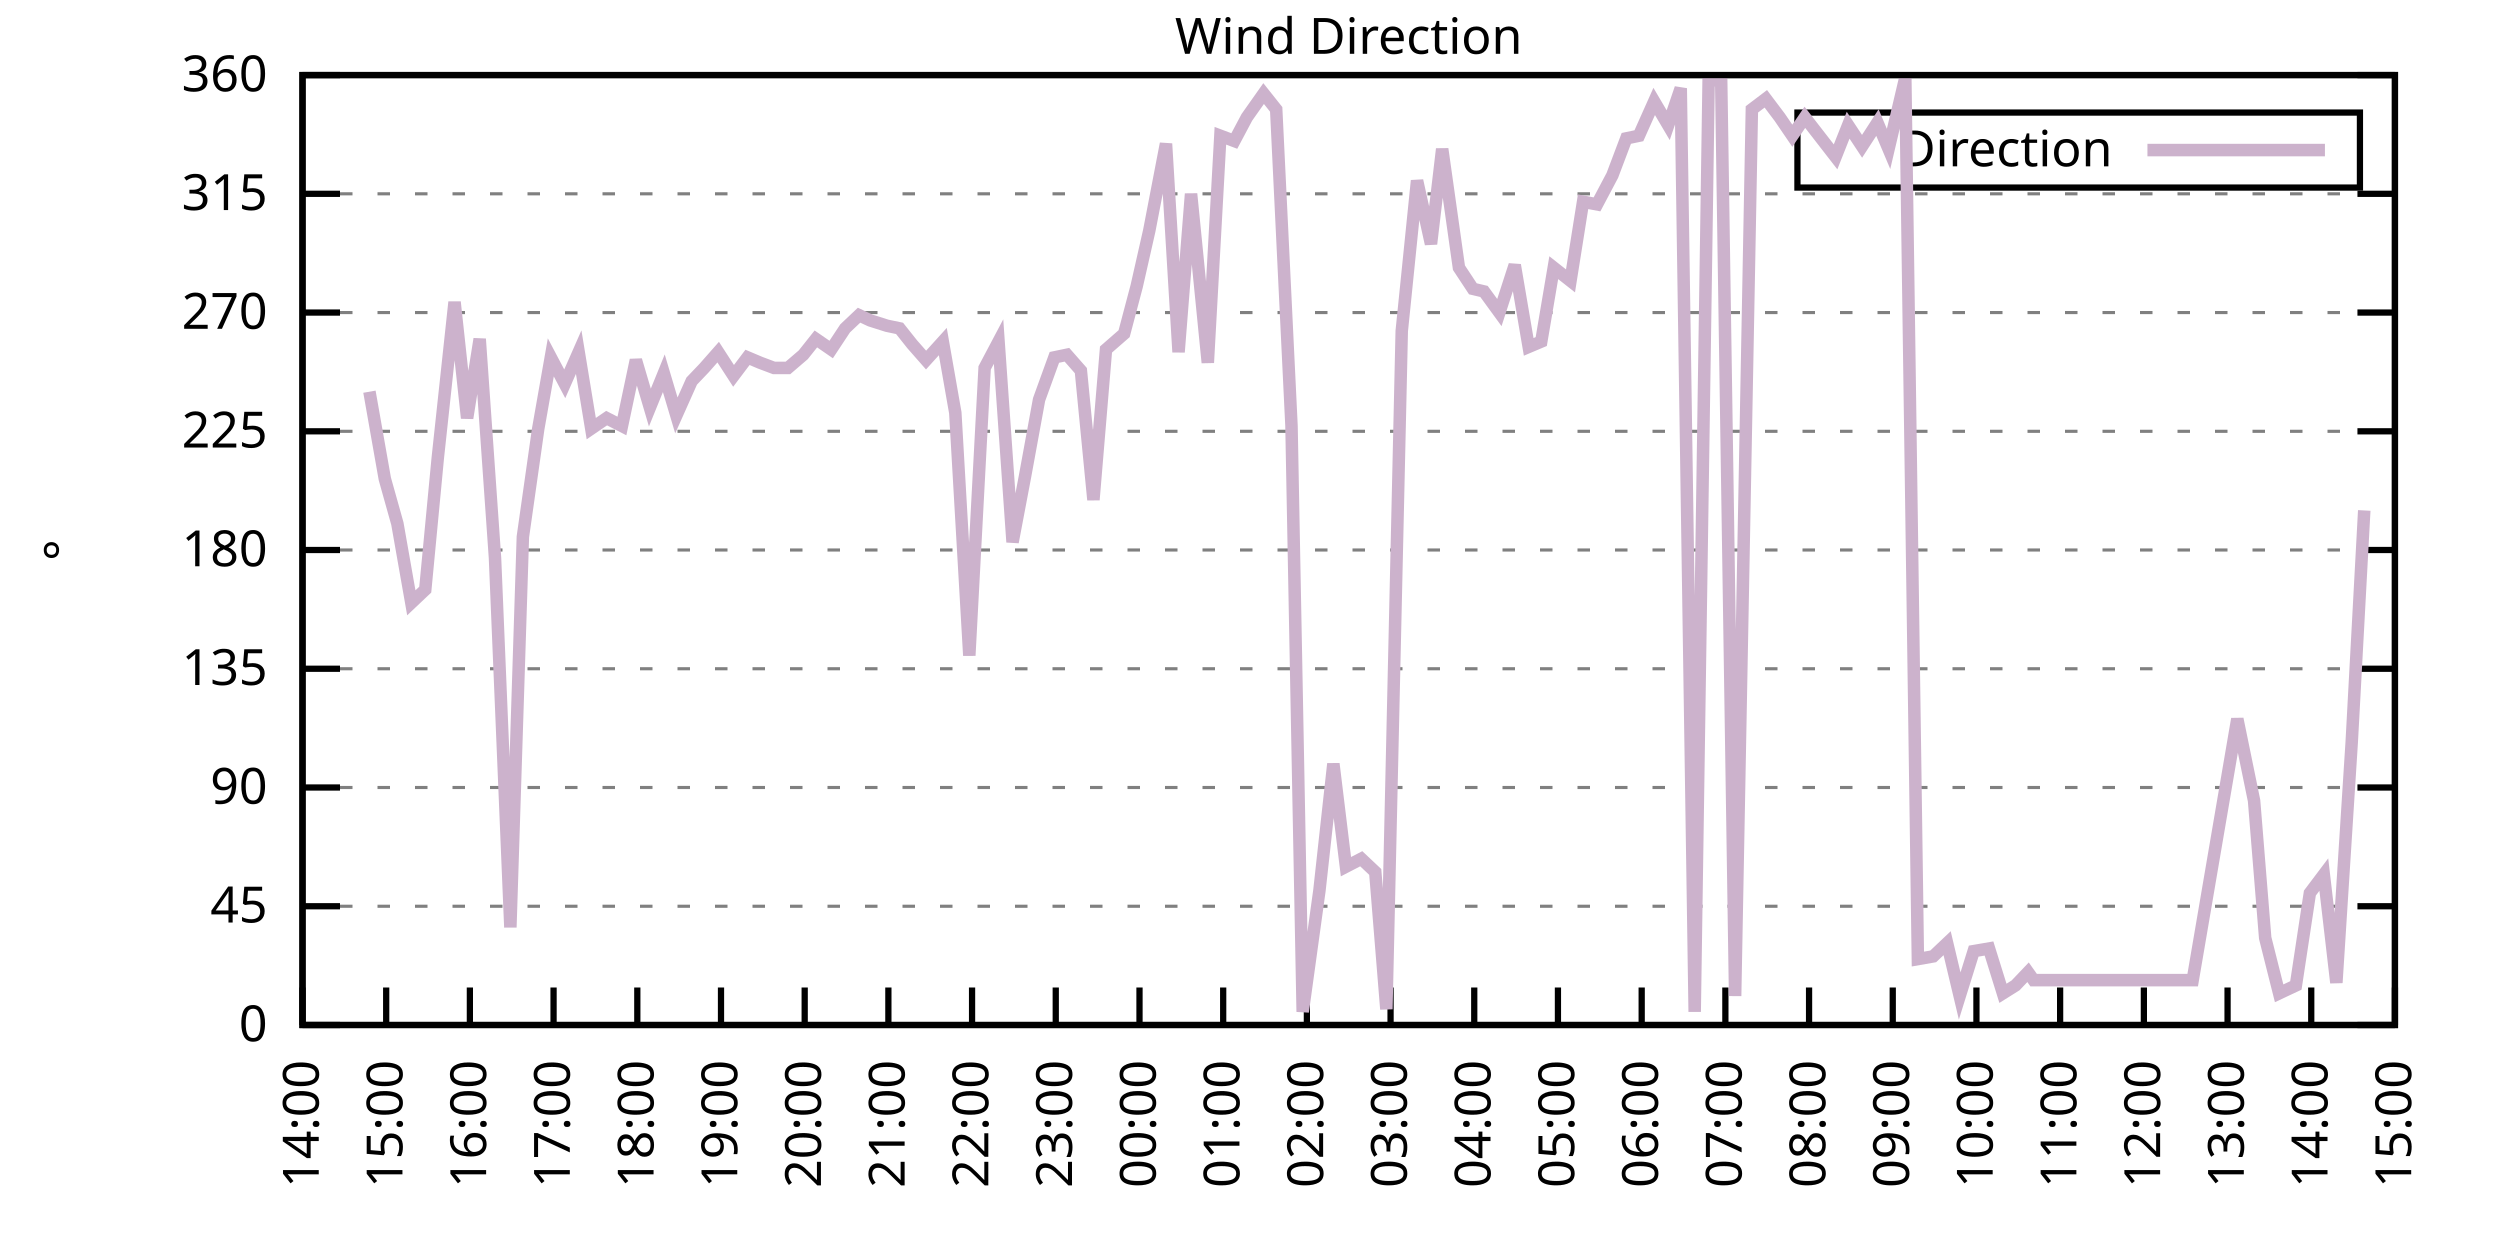
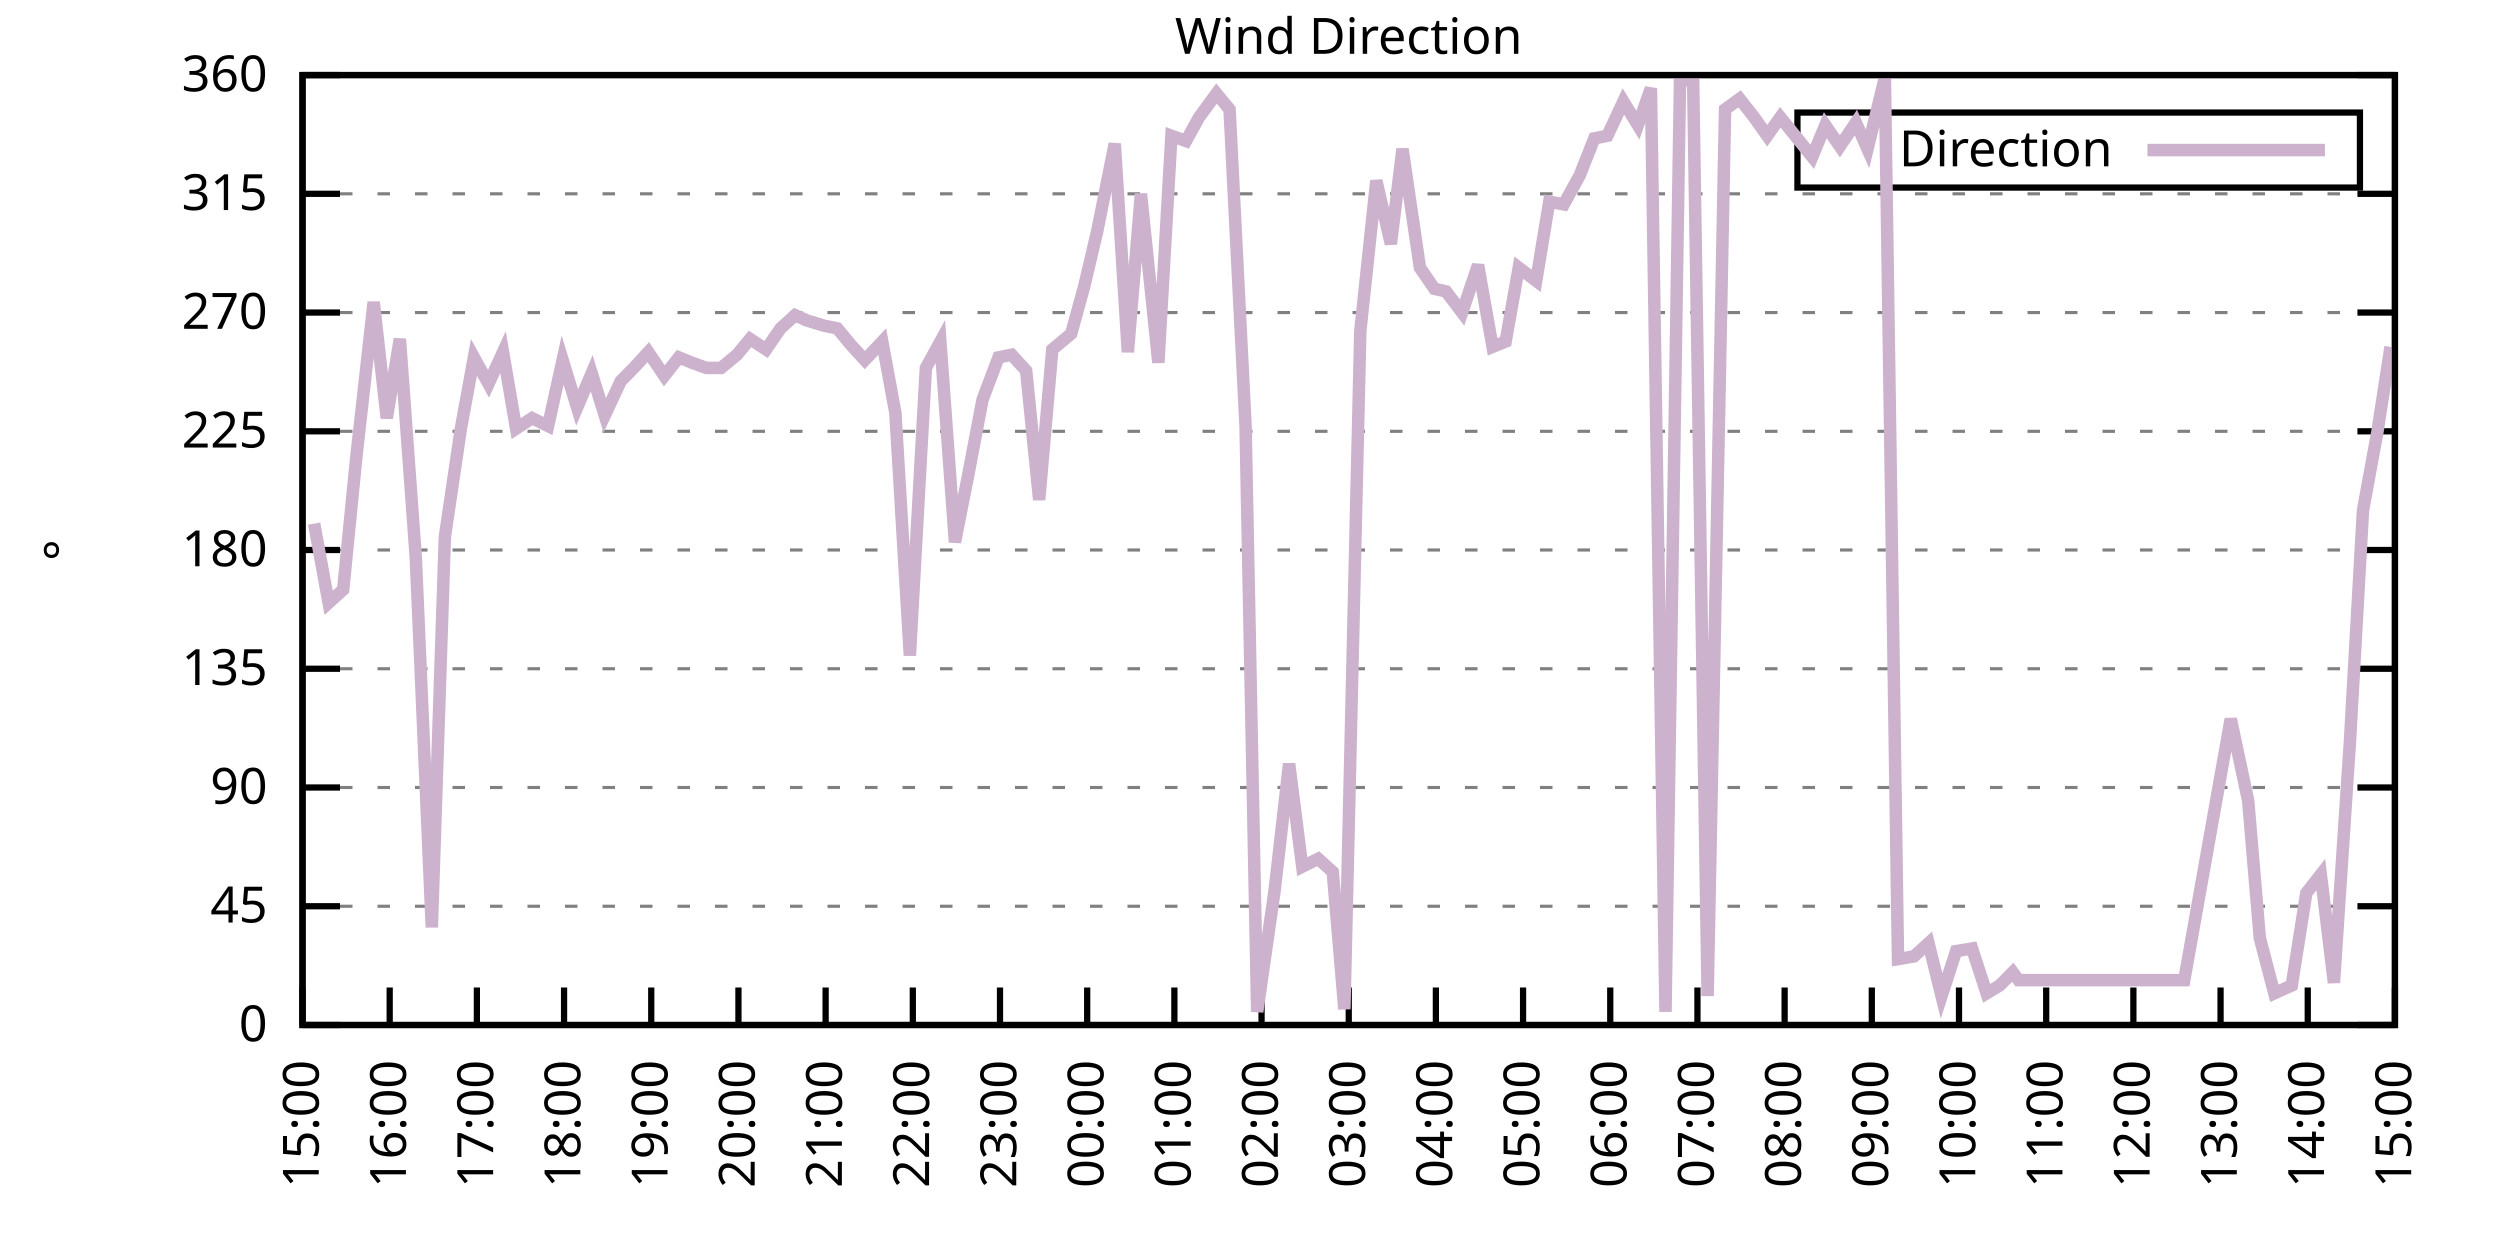
<svg xmlns="http://www.w3.org/2000/svg" xmlns:xlink="http://www.w3.org/1999/xlink" width="400" height="200" viewBox="0 0 400 200">
  <g id="gnuplot_canvas">
    <rect x="0" y="0" width="400" height="200" fill="none" />
    <defs>
      <circle id="gpDot" r="0.5" stroke-width="0.5" stroke="currentColor" />
      <path id="gpPt0" stroke-width="0.333" stroke="currentColor" d="M-1,0 h2 M0,-1 v2" />
      <path id="gpPt1" stroke-width="0.333" stroke="currentColor" d="M-1,-1 L1,1 M1,-1 L-1,1" />
      <path id="gpPt2" stroke-width="0.333" stroke="currentColor" d="M-1,0 L1,0 M0,-1 L0,1 M-1,-1 L1,1 M-1,1 L1,-1" />
      <rect id="gpPt3" stroke-width="0.333" stroke="currentColor" x="-1" y="-1" width="2" height="2" />
      <rect id="gpPt4" stroke-width="0.333" stroke="currentColor" fill="currentColor" x="-1" y="-1" width="2" height="2" />
      <circle id="gpPt5" stroke-width="0.333" stroke="currentColor" cx="0" cy="0" r="1" />
      <use xlink:href="#gpPt5" id="gpPt6" fill="currentColor" stroke="none" />
      <path id="gpPt7" stroke-width="0.333" stroke="currentColor" d="M0,-1.33 L-1.33,0.67 L1.33,0.67 z" />
      <use xlink:href="#gpPt7" id="gpPt8" fill="currentColor" stroke="none" />
      <use xlink:href="#gpPt7" id="gpPt9" stroke="currentColor" transform="rotate(180)" />
      <use xlink:href="#gpPt9" id="gpPt10" fill="currentColor" stroke="none" />
      <use xlink:href="#gpPt3" id="gpPt11" stroke="currentColor" transform="rotate(45)" />
      <use xlink:href="#gpPt11" id="gpPt12" fill="currentColor" stroke="none" />
      <path id="gpPt13" stroke-width="0.333" stroke="currentColor" d="M0,1.330 L1.265,0.411 L0.782,-1.067 L-0.782,-1.076 L-1.265,0.411 z" />
      <use xlink:href="#gpPt13" id="gpPt14" fill="currentColor" stroke="none" />
      <filter id="textbox" filterUnits="objectBoundingBox" x="0" y="0" height="1" width="1">
        <feFlood flood-color="white" flood-opacity="1" result="bgnd" />
        <feComposite in="SourceGraphic" in2="bgnd" operator="atop" />
      </filter>
      <filter id="greybox" filterUnits="objectBoundingBox" x="0" y="0" height="1" width="1">
        <feFlood flood-color="lightgrey" flood-opacity="1" result="grey" />
        <feComposite in="SourceGraphic" in2="grey" operator="atop" />
      </filter>
    </defs>
    <g fill="none" color="white" stroke="currentColor" stroke-width="1.00" stroke-linecap="butt" stroke-linejoin="miter">
</g>
    <g fill="none" color="black" stroke="currentColor" stroke-width="1.00" stroke-linecap="butt" stroke-linejoin="miter">
      <g stroke="none" shape-rendering="crispEdges">
        <polygon fill="rgb(255, 255, 255)" points="48.40,164.00 383.18,164.00 383.18,12.02 48.40,12.02 " />
      </g>
    </g>
    <g fill="none" color="black" stroke="currentColor" stroke-width="1.00" stroke-linecap="butt" stroke-linejoin="miter">
</g>
    <g fill="none" color="black" stroke="black" stroke-width="0.50" stroke-linecap="butt" stroke-linejoin="miter">
</g>
    <g fill="none" color="gray" stroke="currentColor" stroke-width="0.50" stroke-linecap="butt" stroke-linejoin="miter">
      <path stroke="gray" stroke-dasharray="2,4" class="gridline" d="M48.40,164.00 L383.19,164.00  " />
    </g>
    <g fill="none" color="gray" stroke="gray" stroke-width="1.00" stroke-linecap="butt" stroke-linejoin="miter">
</g>
    <g fill="none" color="black" stroke="currentColor" stroke-width="1.00" stroke-linecap="butt" stroke-linejoin="miter">
      <path stroke="black" d="M48.40,164.00 L54.40,164.00 M383.19,164.00 L377.19,164.00  " />
      <g transform="translate(42.80,166.60)" stroke="none" fill="black" font-family="Sans" font-size="8.00" text-anchor="end">
        <text>
          <tspan font-family="Sans"> 0</tspan>
        </text>
      </g>
    </g>
    <g fill="none" color="black" stroke="currentColor" stroke-width="1.00" stroke-linecap="butt" stroke-linejoin="miter">
</g>
    <g fill="none" color="black" stroke="black" stroke-width="0.50" stroke-linecap="butt" stroke-linejoin="miter">
</g>
    <g fill="none" color="gray" stroke="currentColor" stroke-width="0.50" stroke-linecap="butt" stroke-linejoin="miter">
      <path stroke="gray" stroke-dasharray="2,4" class="gridline" d="M48.40,145.00 L383.19,145.00  " />
    </g>
    <g fill="none" color="gray" stroke="gray" stroke-width="1.00" stroke-linecap="butt" stroke-linejoin="miter">
</g>
    <g fill="none" color="black" stroke="currentColor" stroke-width="1.00" stroke-linecap="butt" stroke-linejoin="miter">
      <path stroke="black" d="M48.40,145.00 L54.40,145.00 M383.19,145.00 L377.19,145.00  " />
      <g transform="translate(42.80,147.60)" stroke="none" fill="black" font-family="Sans" font-size="8.00" text-anchor="end">
        <text>
          <tspan font-family="Sans"> 45</tspan>
        </text>
      </g>
    </g>
    <g fill="none" color="black" stroke="currentColor" stroke-width="1.00" stroke-linecap="butt" stroke-linejoin="miter">
</g>
    <g fill="none" color="black" stroke="black" stroke-width="0.50" stroke-linecap="butt" stroke-linejoin="miter">
</g>
    <g fill="none" color="gray" stroke="currentColor" stroke-width="0.50" stroke-linecap="butt" stroke-linejoin="miter">
      <path stroke="gray" stroke-dasharray="2,4" class="gridline" d="M48.40,126.00 L383.19,126.00  " />
    </g>
    <g fill="none" color="gray" stroke="gray" stroke-width="1.00" stroke-linecap="butt" stroke-linejoin="miter">
</g>
    <g fill="none" color="black" stroke="currentColor" stroke-width="1.00" stroke-linecap="butt" stroke-linejoin="miter">
      <path stroke="black" d="M48.40,126.00 L54.40,126.00 M383.19,126.00 L377.19,126.00  " />
      <g transform="translate(42.80,128.60)" stroke="none" fill="black" font-family="Sans" font-size="8.00" text-anchor="end">
        <text>
          <tspan font-family="Sans"> 90</tspan>
        </text>
      </g>
    </g>
    <g fill="none" color="black" stroke="currentColor" stroke-width="1.00" stroke-linecap="butt" stroke-linejoin="miter">
</g>
    <g fill="none" color="black" stroke="black" stroke-width="0.50" stroke-linecap="butt" stroke-linejoin="miter">
</g>
    <g fill="none" color="gray" stroke="currentColor" stroke-width="0.50" stroke-linecap="butt" stroke-linejoin="miter">
      <path stroke="gray" stroke-dasharray="2,4" class="gridline" d="M48.40,107.00 L383.19,107.00  " />
    </g>
    <g fill="none" color="gray" stroke="gray" stroke-width="1.00" stroke-linecap="butt" stroke-linejoin="miter">
</g>
    <g fill="none" color="black" stroke="currentColor" stroke-width="1.00" stroke-linecap="butt" stroke-linejoin="miter">
      <path stroke="black" d="M48.40,107.00 L54.40,107.00 M383.19,107.00 L377.19,107.00  " />
      <g transform="translate(42.80,109.60)" stroke="none" fill="black" font-family="Sans" font-size="8.00" text-anchor="end">
        <text>
          <tspan font-family="Sans"> 135</tspan>
        </text>
      </g>
    </g>
    <g fill="none" color="black" stroke="currentColor" stroke-width="1.00" stroke-linecap="butt" stroke-linejoin="miter">
</g>
    <g fill="none" color="black" stroke="black" stroke-width="0.50" stroke-linecap="butt" stroke-linejoin="miter">
</g>
    <g fill="none" color="gray" stroke="currentColor" stroke-width="0.50" stroke-linecap="butt" stroke-linejoin="miter">
      <path stroke="gray" stroke-dasharray="2,4" class="gridline" d="M48.40,88.00 L383.19,88.00  " />
    </g>
    <g fill="none" color="gray" stroke="gray" stroke-width="1.00" stroke-linecap="butt" stroke-linejoin="miter">
</g>
    <g fill="none" color="black" stroke="currentColor" stroke-width="1.00" stroke-linecap="butt" stroke-linejoin="miter">
      <path stroke="black" d="M48.40,88.00 L54.40,88.00 M383.19,88.00 L377.19,88.00  " />
      <g transform="translate(42.80,90.60)" stroke="none" fill="black" font-family="Sans" font-size="8.00" text-anchor="end">
        <text>
          <tspan font-family="Sans"> 180</tspan>
        </text>
      </g>
    </g>
    <g fill="none" color="black" stroke="currentColor" stroke-width="1.00" stroke-linecap="butt" stroke-linejoin="miter">
</g>
    <g fill="none" color="black" stroke="black" stroke-width="0.50" stroke-linecap="butt" stroke-linejoin="miter">
</g>
    <g fill="none" color="gray" stroke="currentColor" stroke-width="0.50" stroke-linecap="butt" stroke-linejoin="miter">
      <path stroke="gray" stroke-dasharray="2,4" class="gridline" d="M48.40,69.01 L383.19,69.01  " />
    </g>
    <g fill="none" color="gray" stroke="gray" stroke-width="1.00" stroke-linecap="butt" stroke-linejoin="miter">
</g>
    <g fill="none" color="black" stroke="currentColor" stroke-width="1.00" stroke-linecap="butt" stroke-linejoin="miter">
      <path stroke="black" d="M48.40,69.01 L54.40,69.01 M383.19,69.01 L377.19,69.01  " />
      <g transform="translate(42.80,71.61)" stroke="none" fill="black" font-family="Sans" font-size="8.00" text-anchor="end">
        <text>
          <tspan font-family="Sans"> 225</tspan>
        </text>
      </g>
    </g>
    <g fill="none" color="black" stroke="currentColor" stroke-width="1.00" stroke-linecap="butt" stroke-linejoin="miter">
</g>
    <g fill="none" color="black" stroke="black" stroke-width="0.50" stroke-linecap="butt" stroke-linejoin="miter">
</g>
    <g fill="none" color="gray" stroke="currentColor" stroke-width="0.50" stroke-linecap="butt" stroke-linejoin="miter">
      <path stroke="gray" stroke-dasharray="2,4" class="gridline" d="M48.40,50.01 L383.19,50.01  " />
    </g>
    <g fill="none" color="gray" stroke="gray" stroke-width="1.00" stroke-linecap="butt" stroke-linejoin="miter">
</g>
    <g fill="none" color="black" stroke="currentColor" stroke-width="1.00" stroke-linecap="butt" stroke-linejoin="miter">
      <path stroke="black" d="M48.40,50.01 L54.40,50.01 M383.19,50.01 L377.19,50.01  " />
      <g transform="translate(42.80,52.61)" stroke="none" fill="black" font-family="Sans" font-size="8.00" text-anchor="end">
        <text>
          <tspan font-family="Sans"> 270</tspan>
        </text>
      </g>
    </g>
    <g fill="none" color="black" stroke="currentColor" stroke-width="1.00" stroke-linecap="butt" stroke-linejoin="miter">
</g>
    <g fill="none" color="black" stroke="black" stroke-width="0.50" stroke-linecap="butt" stroke-linejoin="miter">
</g>
    <g fill="none" color="gray" stroke="currentColor" stroke-width="0.50" stroke-linecap="butt" stroke-linejoin="miter">
      <path stroke="gray" stroke-dasharray="2,4" class="gridline" d="M48.40,31.01 L383.19,31.01  " />
    </g>
    <g fill="none" color="gray" stroke="gray" stroke-width="1.00" stroke-linecap="butt" stroke-linejoin="miter">
</g>
    <g fill="none" color="black" stroke="currentColor" stroke-width="1.00" stroke-linecap="butt" stroke-linejoin="miter">
      <path stroke="black" d="M48.40,31.01 L54.40,31.01 M383.19,31.01 L377.19,31.01  " />
      <g transform="translate(42.80,33.61)" stroke="none" fill="black" font-family="Sans" font-size="8.00" text-anchor="end">
        <text>
          <tspan font-family="Sans"> 315</tspan>
        </text>
      </g>
    </g>
    <g fill="none" color="black" stroke="currentColor" stroke-width="1.00" stroke-linecap="butt" stroke-linejoin="miter">
</g>
    <g fill="none" color="black" stroke="black" stroke-width="0.50" stroke-linecap="butt" stroke-linejoin="miter">
</g>
    <g fill="none" color="gray" stroke="currentColor" stroke-width="0.50" stroke-linecap="butt" stroke-linejoin="miter">
      <path stroke="gray" stroke-dasharray="2,4" class="gridline" d="M48.40,12.01 L383.19,12.01  " />
    </g>
    <g fill="none" color="gray" stroke="gray" stroke-width="1.00" stroke-linecap="butt" stroke-linejoin="miter">
</g>
    <g fill="none" color="black" stroke="currentColor" stroke-width="1.00" stroke-linecap="butt" stroke-linejoin="miter">
      <path stroke="black" d="M48.40,12.01 L54.40,12.01 M383.19,12.01 L377.19,12.01  " />
      <g transform="translate(42.80,14.61)" stroke="none" fill="black" font-family="Sans" font-size="8.00" text-anchor="end">
        <text>
          <tspan font-family="Sans"> 360</tspan>
        </text>
      </g>
    </g>
    <g fill="none" color="black" stroke="currentColor" stroke-width="1.00" stroke-linecap="butt" stroke-linejoin="miter">
      <path stroke="black" d="M48.40,164.00 L48.40,158.00  " />
      <g transform="translate(51.00,169.60) rotate(270.00)" stroke="none" fill="black" font-family="Sans" font-size="8.00" text-anchor="end">
        <text>
-           <tspan font-family="Sans">14:00</tspan>
-         </text>
-       </g>
-     </g>
-     <g fill="none" color="black" stroke="currentColor" stroke-width="1.00" stroke-linecap="butt" stroke-linejoin="miter">
-       <path stroke="black" d="M61.79,164.00 L61.79,158.00  " />
-       <g transform="translate(64.39,169.60) rotate(270.00)" stroke="none" fill="black" font-family="Sans" font-size="8.00" text-anchor="end">
-         <text>
          <tspan font-family="Sans">15:00</tspan>
        </text>
      </g>
    </g>
    <g fill="none" color="black" stroke="currentColor" stroke-width="1.00" stroke-linecap="butt" stroke-linejoin="miter">
-       <path stroke="black" d="M75.18,164.00 L75.18,158.00  " />
-       <g transform="translate(77.78,169.60) rotate(270.00)" stroke="none" fill="black" font-family="Sans" font-size="8.00" text-anchor="end">
+       <path stroke="black" d="M62.35,164.00 L62.35,158.00  " />
+       <g transform="translate(64.95,169.60) rotate(270.00)" stroke="none" fill="black" font-family="Sans" font-size="8.00" text-anchor="end">
        <text>
          <tspan font-family="Sans">16:00</tspan>
        </text>
      </g>
    </g>
    <g fill="none" color="black" stroke="currentColor" stroke-width="1.00" stroke-linecap="butt" stroke-linejoin="miter">
-       <path stroke="black" d="M88.57,164.00 L88.57,158.00  " />
-       <g transform="translate(91.17,169.60) rotate(270.00)" stroke="none" fill="black" font-family="Sans" font-size="8.00" text-anchor="end">
+       <path stroke="black" d="M76.30,164.00 L76.30,158.00  " />
+       <g transform="translate(78.90,169.60) rotate(270.00)" stroke="none" fill="black" font-family="Sans" font-size="8.00" text-anchor="end">
        <text>
          <tspan font-family="Sans">17:00</tspan>
        </text>
      </g>
    </g>
    <g fill="none" color="black" stroke="currentColor" stroke-width="1.00" stroke-linecap="butt" stroke-linejoin="miter">
-       <path stroke="black" d="M101.97,164.00 L101.97,158.00  " />
-       <g transform="translate(104.57,169.60) rotate(270.00)" stroke="none" fill="black" font-family="Sans" font-size="8.00" text-anchor="end">
+       <path stroke="black" d="M90.25,164.00 L90.25,158.00  " />
+       <g transform="translate(92.85,169.60) rotate(270.00)" stroke="none" fill="black" font-family="Sans" font-size="8.00" text-anchor="end">
        <text>
          <tspan font-family="Sans">18:00</tspan>
        </text>
      </g>
    </g>
    <g fill="none" color="black" stroke="currentColor" stroke-width="1.00" stroke-linecap="butt" stroke-linejoin="miter">
-       <path stroke="black" d="M115.36,164.00 L115.36,158.00  " />
-       <g transform="translate(117.96,169.60) rotate(270.00)" stroke="none" fill="black" font-family="Sans" font-size="8.00" text-anchor="end">
+       <path stroke="black" d="M104.20,164.00 L104.20,158.00  " />
+       <g transform="translate(106.80,169.60) rotate(270.00)" stroke="none" fill="black" font-family="Sans" font-size="8.00" text-anchor="end">
        <text>
          <tspan font-family="Sans">19:00</tspan>
        </text>
      </g>
    </g>
    <g fill="none" color="black" stroke="currentColor" stroke-width="1.00" stroke-linecap="butt" stroke-linejoin="miter">
-       <path stroke="black" d="M128.75,164.00 L128.75,158.00  " />
-       <g transform="translate(131.35,169.60) rotate(270.00)" stroke="none" fill="black" font-family="Sans" font-size="8.00" text-anchor="end">
+       <path stroke="black" d="M118.15,164.00 L118.15,158.00  " />
+       <g transform="translate(120.75,169.60) rotate(270.00)" stroke="none" fill="black" font-family="Sans" font-size="8.00" text-anchor="end">
        <text>
          <tspan font-family="Sans">20:00</tspan>
        </text>
      </g>
    </g>
    <g fill="none" color="black" stroke="currentColor" stroke-width="1.00" stroke-linecap="butt" stroke-linejoin="miter">
-       <path stroke="black" d="M142.14,164.00 L142.14,158.00  " />
-       <g transform="translate(144.74,169.60) rotate(270.00)" stroke="none" fill="black" font-family="Sans" font-size="8.00" text-anchor="end">
+       <path stroke="black" d="M132.10,164.00 L132.10,158.00  " />
+       <g transform="translate(134.70,169.60) rotate(270.00)" stroke="none" fill="black" font-family="Sans" font-size="8.00" text-anchor="end">
        <text>
          <tspan font-family="Sans">21:00</tspan>
        </text>
      </g>
    </g>
    <g fill="none" color="black" stroke="currentColor" stroke-width="1.00" stroke-linecap="butt" stroke-linejoin="miter">
-       <path stroke="black" d="M155.53,164.00 L155.53,158.00  " />
-       <g transform="translate(158.13,169.60) rotate(270.00)" stroke="none" fill="black" font-family="Sans" font-size="8.00" text-anchor="end">
+       <path stroke="black" d="M146.05,164.00 L146.05,158.00  " />
+       <g transform="translate(148.65,169.60) rotate(270.00)" stroke="none" fill="black" font-family="Sans" font-size="8.00" text-anchor="end">
        <text>
          <tspan font-family="Sans">22:00</tspan>
        </text>
      </g>
    </g>
    <g fill="none" color="black" stroke="currentColor" stroke-width="1.00" stroke-linecap="butt" stroke-linejoin="miter">
-       <path stroke="black" d="M168.92,164.00 L168.92,158.00  " />
-       <g transform="translate(171.52,169.60) rotate(270.00)" stroke="none" fill="black" font-family="Sans" font-size="8.00" text-anchor="end">
+       <path stroke="black" d="M160.00,164.00 L160.00,158.00  " />
+       <g transform="translate(162.60,169.60) rotate(270.00)" stroke="none" fill="black" font-family="Sans" font-size="8.00" text-anchor="end">
        <text>
          <tspan font-family="Sans">23:00</tspan>
        </text>
      </g>
    </g>
    <g fill="none" color="black" stroke="currentColor" stroke-width="1.00" stroke-linecap="butt" stroke-linejoin="miter">
-       <path stroke="black" d="M182.32,164.00 L182.32,158.00  " />
-       <g transform="translate(184.92,169.60) rotate(270.00)" stroke="none" fill="black" font-family="Sans" font-size="8.00" text-anchor="end">
+       <path stroke="black" d="M173.95,164.00 L173.95,158.00  " />
+       <g transform="translate(176.55,169.60) rotate(270.00)" stroke="none" fill="black" font-family="Sans" font-size="8.00" text-anchor="end">
        <text>
          <tspan font-family="Sans">00:00</tspan>
        </text>
      </g>
    </g>
    <g fill="none" color="black" stroke="currentColor" stroke-width="1.00" stroke-linecap="butt" stroke-linejoin="miter">
-       <path stroke="black" d="M195.71,164.00 L195.71,158.00  " />
-       <g transform="translate(198.31,169.60) rotate(270.00)" stroke="none" fill="black" font-family="Sans" font-size="8.00" text-anchor="end">
+       <path stroke="black" d="M187.90,164.00 L187.90,158.00  " />
+       <g transform="translate(190.50,169.60) rotate(270.00)" stroke="none" fill="black" font-family="Sans" font-size="8.00" text-anchor="end">
        <text>
          <tspan font-family="Sans">01:00</tspan>
        </text>
      </g>
    </g>
    <g fill="none" color="black" stroke="currentColor" stroke-width="1.00" stroke-linecap="butt" stroke-linejoin="miter">
-       <path stroke="black" d="M209.10,164.00 L209.10,158.00  " />
-       <g transform="translate(211.70,169.60) rotate(270.00)" stroke="none" fill="black" font-family="Sans" font-size="8.00" text-anchor="end">
+       <path stroke="black" d="M201.85,164.00 L201.85,158.00  " />
+       <g transform="translate(204.45,169.60) rotate(270.00)" stroke="none" fill="black" font-family="Sans" font-size="8.00" text-anchor="end">
        <text>
          <tspan font-family="Sans">02:00</tspan>
        </text>
      </g>
    </g>
    <g fill="none" color="black" stroke="currentColor" stroke-width="1.00" stroke-linecap="butt" stroke-linejoin="miter">
-       <path stroke="black" d="M222.49,164.00 L222.49,158.00  " />
-       <g transform="translate(225.09,169.60) rotate(270.00)" stroke="none" fill="black" font-family="Sans" font-size="8.00" text-anchor="end">
+       <path stroke="black" d="M215.80,164.00 L215.80,158.00  " />
+       <g transform="translate(218.40,169.60) rotate(270.00)" stroke="none" fill="black" font-family="Sans" font-size="8.00" text-anchor="end">
        <text>
          <tspan font-family="Sans">03:00</tspan>
        </text>
      </g>
    </g>
    <g fill="none" color="black" stroke="currentColor" stroke-width="1.00" stroke-linecap="butt" stroke-linejoin="miter">
-       <path stroke="black" d="M235.88,164.00 L235.88,158.00  " />
-       <g transform="translate(238.48,169.60) rotate(270.00)" stroke="none" fill="black" font-family="Sans" font-size="8.00" text-anchor="end">
+       <path stroke="black" d="M229.74,164.00 L229.74,158.00  " />
+       <g transform="translate(232.34,169.60) rotate(270.00)" stroke="none" fill="black" font-family="Sans" font-size="8.00" text-anchor="end">
        <text>
          <tspan font-family="Sans">04:00</tspan>
        </text>
      </g>
    </g>
    <g fill="none" color="black" stroke="currentColor" stroke-width="1.00" stroke-linecap="butt" stroke-linejoin="miter">
-       <path stroke="black" d="M249.27,164.00 L249.27,158.00  " />
-       <g transform="translate(251.87,169.60) rotate(270.00)" stroke="none" fill="black" font-family="Sans" font-size="8.00" text-anchor="end">
+       <path stroke="black" d="M243.69,164.00 L243.69,158.00  " />
+       <g transform="translate(246.29,169.60) rotate(270.00)" stroke="none" fill="black" font-family="Sans" font-size="8.00" text-anchor="end">
        <text>
          <tspan font-family="Sans">05:00</tspan>
        </text>
      </g>
    </g>
    <g fill="none" color="black" stroke="currentColor" stroke-width="1.00" stroke-linecap="butt" stroke-linejoin="miter">
-       <path stroke="black" d="M262.67,164.00 L262.67,158.00  " />
-       <g transform="translate(265.27,169.60) rotate(270.00)" stroke="none" fill="black" font-family="Sans" font-size="8.00" text-anchor="end">
+       <path stroke="black" d="M257.64,164.00 L257.64,158.00  " />
+       <g transform="translate(260.24,169.60) rotate(270.00)" stroke="none" fill="black" font-family="Sans" font-size="8.00" text-anchor="end">
        <text>
          <tspan font-family="Sans">06:00</tspan>
        </text>
      </g>
    </g>
    <g fill="none" color="black" stroke="currentColor" stroke-width="1.00" stroke-linecap="butt" stroke-linejoin="miter">
-       <path stroke="black" d="M276.06,164.00 L276.06,158.00  " />
-       <g transform="translate(278.66,169.60) rotate(270.00)" stroke="none" fill="black" font-family="Sans" font-size="8.00" text-anchor="end">
+       <path stroke="black" d="M271.59,164.00 L271.59,158.00  " />
+       <g transform="translate(274.19,169.60) rotate(270.00)" stroke="none" fill="black" font-family="Sans" font-size="8.00" text-anchor="end">
        <text>
          <tspan font-family="Sans">07:00</tspan>
        </text>
      </g>
    </g>
    <g fill="none" color="black" stroke="currentColor" stroke-width="1.00" stroke-linecap="butt" stroke-linejoin="miter">
-       <path stroke="black" d="M289.45,164.00 L289.45,158.00  " />
-       <g transform="translate(292.05,169.60) rotate(270.00)" stroke="none" fill="black" font-family="Sans" font-size="8.00" text-anchor="end">
+       <path stroke="black" d="M285.54,164.00 L285.54,158.00  " />
+       <g transform="translate(288.14,169.60) rotate(270.00)" stroke="none" fill="black" font-family="Sans" font-size="8.00" text-anchor="end">
        <text>
          <tspan font-family="Sans">08:00</tspan>
        </text>
      </g>
    </g>
    <g fill="none" color="black" stroke="currentColor" stroke-width="1.00" stroke-linecap="butt" stroke-linejoin="miter">
-       <path stroke="black" d="M302.84,164.00 L302.84,158.00  " />
-       <g transform="translate(305.44,169.60) rotate(270.00)" stroke="none" fill="black" font-family="Sans" font-size="8.00" text-anchor="end">
+       <path stroke="black" d="M299.49,164.00 L299.49,158.00  " />
+       <g transform="translate(302.09,169.60) rotate(270.00)" stroke="none" fill="black" font-family="Sans" font-size="8.00" text-anchor="end">
        <text>
          <tspan font-family="Sans">09:00</tspan>
        </text>
      </g>
    </g>
    <g fill="none" color="black" stroke="currentColor" stroke-width="1.00" stroke-linecap="butt" stroke-linejoin="miter">
-       <path stroke="black" d="M316.23,164.00 L316.23,158.00  " />
-       <g transform="translate(318.83,169.60) rotate(270.00)" stroke="none" fill="black" font-family="Sans" font-size="8.00" text-anchor="end">
+       <path stroke="black" d="M313.44,164.00 L313.44,158.00  " />
+       <g transform="translate(316.04,169.60) rotate(270.00)" stroke="none" fill="black" font-family="Sans" font-size="8.00" text-anchor="end">
        <text>
          <tspan font-family="Sans">10:00</tspan>
        </text>
      </g>
    </g>
    <g fill="none" color="black" stroke="currentColor" stroke-width="1.00" stroke-linecap="butt" stroke-linejoin="miter">
-       <path stroke="black" d="M329.62,164.00 L329.62,158.00  " />
-       <g transform="translate(332.22,169.60) rotate(270.00)" stroke="none" fill="black" font-family="Sans" font-size="8.00" text-anchor="end">
+       <path stroke="black" d="M327.39,164.00 L327.39,158.00  " />
+       <g transform="translate(329.99,169.60) rotate(270.00)" stroke="none" fill="black" font-family="Sans" font-size="8.00" text-anchor="end">
        <text>
          <tspan font-family="Sans">11:00</tspan>
        </text>
      </g>
    </g>
    <g fill="none" color="black" stroke="currentColor" stroke-width="1.00" stroke-linecap="butt" stroke-linejoin="miter">
-       <path stroke="black" d="M343.02,164.00 L343.02,158.00  " />
-       <g transform="translate(345.62,169.60) rotate(270.00)" stroke="none" fill="black" font-family="Sans" font-size="8.00" text-anchor="end">
+       <path stroke="black" d="M341.34,164.00 L341.34,158.00  " />
+       <g transform="translate(343.94,169.60) rotate(270.00)" stroke="none" fill="black" font-family="Sans" font-size="8.00" text-anchor="end">
        <text>
          <tspan font-family="Sans">12:00</tspan>
        </text>
      </g>
    </g>
    <g fill="none" color="black" stroke="currentColor" stroke-width="1.00" stroke-linecap="butt" stroke-linejoin="miter">
-       <path stroke="black" d="M356.41,164.00 L356.41,158.00  " />
-       <g transform="translate(359.01,169.60) rotate(270.00)" stroke="none" fill="black" font-family="Sans" font-size="8.00" text-anchor="end">
+       <path stroke="black" d="M355.29,164.00 L355.29,158.00  " />
+       <g transform="translate(357.89,169.60) rotate(270.00)" stroke="none" fill="black" font-family="Sans" font-size="8.00" text-anchor="end">
        <text>
          <tspan font-family="Sans">13:00</tspan>
        </text>
      </g>
    </g>
    <g fill="none" color="black" stroke="currentColor" stroke-width="1.00" stroke-linecap="butt" stroke-linejoin="miter">
-       <path stroke="black" d="M369.80,164.00 L369.80,158.00  " />
-       <g transform="translate(372.40,169.60) rotate(270.00)" stroke="none" fill="black" font-family="Sans" font-size="8.00" text-anchor="end">
+       <path stroke="black" d="M369.24,164.00 L369.24,158.00  " />
+       <g transform="translate(371.84,169.60) rotate(270.00)" stroke="none" fill="black" font-family="Sans" font-size="8.00" text-anchor="end">
        <text>
          <tspan font-family="Sans">14:00</tspan>
        </text>
      </g>
    </g>
    <g fill="none" color="black" stroke="currentColor" stroke-width="1.00" stroke-linecap="butt" stroke-linejoin="miter">
      <path stroke="black" d="M383.19,164.00 L383.19,158.00  " />
      <g transform="translate(385.79,169.60) rotate(270.00)" stroke="none" fill="black" font-family="Sans" font-size="8.00" text-anchor="end">
        <text>
          <tspan font-family="Sans">15:00</tspan>
        </text>
      </g>
    </g>
    <g fill="none" color="black" stroke="currentColor" stroke-width="1.00" stroke-linecap="butt" stroke-linejoin="miter">
</g>
    <g fill="none" color="black" stroke="currentColor" stroke-width="1.00" stroke-linecap="butt" stroke-linejoin="miter">
      <path stroke="black" d="M48.40,12.01 L48.40,164.00 L383.19,164.00 L383.19,12.01 L48.40,12.01 Z  " />
    </g>
    <g fill="none" color="black" stroke="currentColor" stroke-width="1.00" stroke-linecap="butt" stroke-linejoin="miter">
</g>
    <g fill="none" color="black" stroke="currentColor" stroke-width="1.00" stroke-linecap="butt" stroke-linejoin="miter">
      <path stroke="black" d="M287.59,30.01 L287.59,18.01 L377.59,18.01 L377.59,30.01 L287.59,30.01 Z  " />
    </g>
    <g id="Wind_direction_plot_1">
      <g fill="none" color="white" stroke="black" stroke-width="2.00" stroke-linecap="butt" stroke-linejoin="miter">
</g>
      <g fill="none" color="black" stroke="currentColor" stroke-width="2.00" stroke-linecap="butt" stroke-linejoin="miter">
        <g transform="translate(337.99,26.61)" stroke="none" fill="black" font-family="Sans" font-size="8.00" text-anchor="end">
          <text>
            <tspan font-family="Sans">Direction</tspan>
          </text>
        </g>
      </g>
      <g fill="none" color="black" stroke="currentColor" stroke-width="2.00" stroke-linecap="butt" stroke-linejoin="miter">
-         <path stroke="rgb(204, 178, 204)" d="M343.59,24.01 L371.99,24.01 M59.11,62.67 L61.57,76.61 L63.58,83.78 L65.81,96.45 L68.04,94.34 L70.05,73.23   L72.73,48.32 L74.74,66.90 L76.75,54.23 L79.20,89.27 L81.66,148.38 L83.66,85.89 L86.12,68.58 L88.13,57.18   L90.36,61.41 L92.59,56.34 L94.60,68.58 L97.06,66.90 L99.51,68.16 L101.74,57.61 L103.98,65.21 L106.21,59.72   L108.22,66.47 L110.67,60.98 L112.68,58.87 L114.91,56.34 L117.37,60.14 L119.60,57.18 L121.61,58.03 L123.84,58.87   L126.07,58.87 L128.53,56.76 L130.54,54.23 L132.99,55.92 L135.22,52.54 L137.45,50.43 L139.24,51.27 L141.92,52.12   L143.93,52.54 L145.94,55.07 L148.17,57.61 L150.85,54.65 L152.85,66.05 L155.09,104.89 L157.54,58.87 L159.77,54.65   L162.01,86.74 L164.01,76.18 L166.25,63.94 L168.70,57.18 L170.71,56.76 L172.94,59.30 L174.95,79.98 L176.96,55.92   L179.86,53.39 L181.87,45.79 L183.88,36.92 L186.56,22.99 L188.57,56.34 L190.57,31.01 L193.25,58.03 L195.26,21.72   L197.49,22.56 L199.50,18.77 L202.18,14.97 L204.19,17.50 L206.64,68.16 L208.43,161.89 L211.11,142.47 L213.34,122.20   L215.35,138.67 L217.80,137.40 L220.04,139.51 L221.82,161.47 L224.28,52.96 L226.73,28.90 L228.96,39.03 L230.75,23.83   L233.43,42.83 L235.66,46.21 L237.44,46.63 L239.90,50.01 L242.36,42.41 L244.59,55.50 L246.60,54.65 L248.60,42.83   L251.28,44.94 L253.29,32.28 L255.52,32.70 L257.98,28.05 L260.21,22.14 L262.22,21.72 L264.67,16.23 L266.91,20.03   L268.92,14.12 L271.15,161.89 L273.38,12.85 L275.39,12.85 L277.62,159.36 L280.30,17.50 L282.53,15.81 L284.76,18.77   L286.77,21.72 L288.78,18.77 L293.69,25.10 L295.70,20.03 L297.93,23.41 L300.39,19.61 L302.17,23.83 L304.85,12.43   L306.86,153.45 L309.31,153.02 L311.54,150.91 L313.55,159.36 L315.79,152.18 L318.24,151.76 L320.47,158.93 L322.48,157.67   L324.49,155.56 L325.38,156.82 L350.83,156.82 L357.97,115.03 L360.65,128.11 L362.43,150.07 L364.66,158.93 L367.34,157.67   L369.58,142.89 L371.81,139.93 L373.82,157.24 L376.27,118.83 L378.28,81.67  " />
+         <path stroke="rgb(204, 178, 204)" d="M343.59,24.01 L371.99,24.01 M50.26,83.78 L52.58,96.45 L54.91,94.34 L57.00,73.23 L59.79,48.32 L61.88,66.90   L63.98,54.23 L66.53,89.27 L69.09,148.38 L71.18,85.89 L73.74,68.58 L75.83,57.18 L78.16,61.41 L80.48,56.34   L82.58,68.58 L85.13,66.90 L87.69,68.16 L90.02,57.61 L92.34,65.21 L94.67,59.72 L96.76,66.47 L99.32,60.98   L101.41,58.87 L103.73,56.34 L106.29,60.14 L108.62,57.18 L110.71,58.03 L113.03,58.87 L115.36,58.87 L117.92,56.76   L120.01,54.23 L122.57,55.92 L124.89,52.54 L127.22,50.43 L129.08,51.27 L131.87,52.12 L133.96,52.54 L136.05,55.07   L138.37,57.61 L141.16,54.65 L143.26,66.05 L145.58,104.89 L148.14,58.87 L150.46,54.65 L152.79,86.74 L154.88,76.18   L157.21,63.94 L159.76,57.18 L161.86,56.76 L164.18,59.30 L166.27,79.98 L168.37,55.92 L171.39,53.39 L173.48,45.79   L175.57,36.92 L178.36,22.99 L180.46,56.34 L182.55,31.01 L185.34,58.03 L187.43,21.72 L189.76,22.56 L191.85,18.77   L194.64,14.97 L196.73,17.50 L199.29,68.16 L201.15,161.89 L203.94,142.47 L206.26,122.20 L208.36,138.67 L210.91,137.40   L213.24,139.51 L215.10,161.47 L217.65,52.96 L220.21,28.90 L222.54,39.03 L224.40,23.83 L227.19,42.83 L229.51,46.21   L231.37,46.63 L233.93,50.01 L236.49,42.41 L238.81,55.50 L240.90,54.65 L243.00,42.83 L245.79,44.94 L247.88,32.28   L250.20,32.70 L252.76,28.05 L255.09,22.14 L257.18,21.72 L259.74,16.23 L262.06,20.03 L264.15,14.12 L266.48,161.89   L268.80,12.85 L270.90,12.85 L273.22,159.36 L276.01,17.50 L278.34,15.81 L280.66,18.77 L282.75,21.72 L284.85,18.77   L289.96,25.10 L292.05,20.03 L294.38,23.41 L296.94,19.61 L298.80,23.83 L301.58,12.43 L303.68,153.45 L306.23,153.02   L308.56,150.91 L310.65,159.36 L312.98,152.18 L315.53,151.76 L317.86,158.93 L319.95,157.67 L322.04,155.56 L322.97,156.82   L349.48,156.82 L356.92,115.03 L359.71,128.11 L361.57,150.07 L363.89,158.93 L366.68,157.67 L369.01,142.89 L371.33,139.93   L373.43,157.24 L375.98,118.83 L378.08,81.67 L380.40,69.01 L382.49,55.50  " />
      </g>
    </g>
    <g fill="none" color="black" stroke="currentColor" stroke-width="2.00" stroke-linecap="butt" stroke-linejoin="miter">
</g>
    <g fill="none" color="black" stroke="black" stroke-width="1.00" stroke-linecap="butt" stroke-linejoin="miter">
</g>
    <g fill="none" color="black" stroke="currentColor" stroke-width="1.00" stroke-linecap="butt" stroke-linejoin="miter">
      <path stroke="black" d="M48.40,12.01 L48.40,164.00 L383.19,164.00 L383.19,12.01 L48.40,12.01 Z  " />
      <g transform="translate(12.80,88.01) rotate(270.00)" stroke="none" fill="black" font-family="Sans" font-size="8.00" text-anchor="middle">
        <text>
          <tspan font-family="Sans">°</tspan>
        </text>
      </g>
    </g>
    <g fill="none" color="black" stroke="currentColor" stroke-width="1.00" stroke-linecap="butt" stroke-linejoin="miter">
</g>
    <g fill="none" color="black" stroke="currentColor" stroke-width="1.00" stroke-linecap="butt" stroke-linejoin="miter">
      <g transform="translate(215.79,8.61)" stroke="none" fill="black" font-family="Sans" font-size="8.00" text-anchor="middle">
        <text>
          <tspan font-family="Sans">Wind Direction</tspan>
        </text>
      </g>
    </g>
    <g fill="none" color="black" stroke="currentColor" stroke-width="1.00" stroke-linecap="butt" stroke-linejoin="miter">
</g>
  </g>
</svg>
